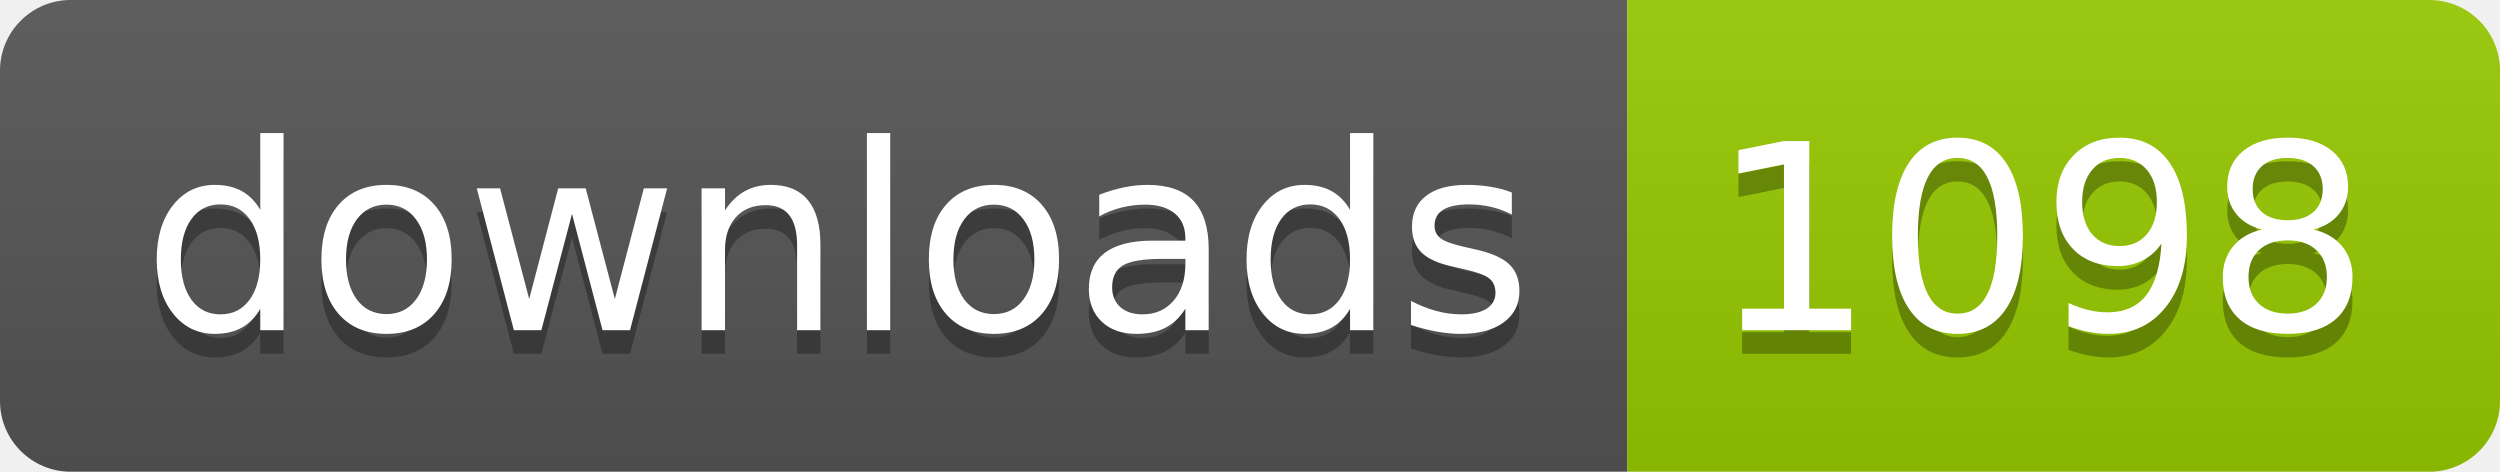
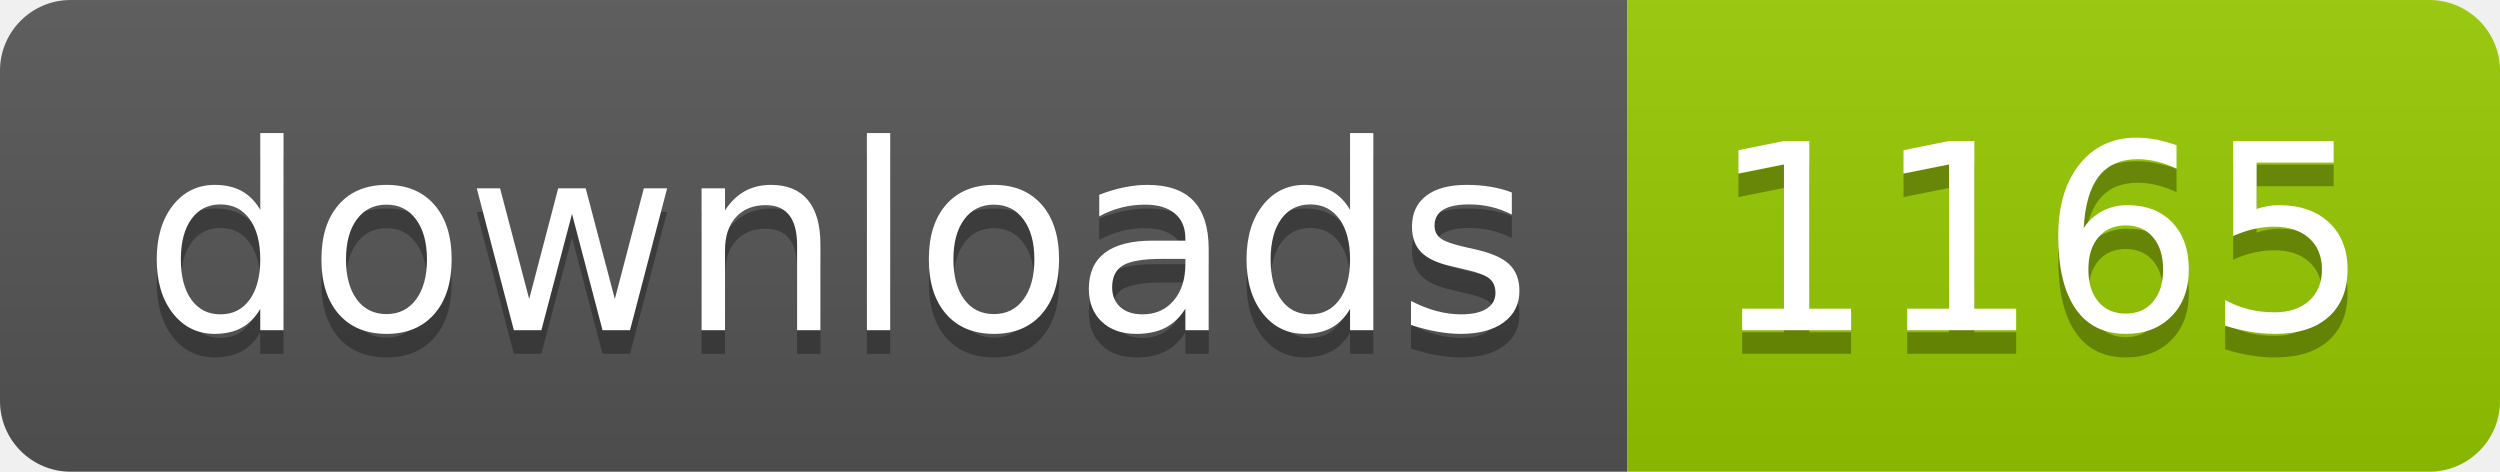
- <svg xmlns="http://www.w3.org/2000/svg" width="106" height="20" role="img" aria-label="downloads: 1098">
+ <svg xmlns="http://www.w3.org/2000/svg" width="106" height="20" role="img" aria-label="downloads: 1165">
  <linearGradient id="s" x2="0" y2="100%">
    <stop offset="0" stop-color="#bbb" stop-opacity=".1" />
    <stop offset="1" stop-opacity=".1" />
  </linearGradient>
  <clipPath id="r">
    <rect width="106" height="20" rx="3" fill="#fff" />
  </clipPath>
  <g clip-path="url(#r)">
    <rect width="69" height="20" fill="#555" />
    <rect x="69" width="37" height="20" fill="#97ca00" />
    <rect width="106" height="20" fill="url(#s)" />
  </g>
  <g fill="#fff" text-anchor="middle" font-family="Verdana,Geneva,DejaVu Sans,sans-serif" text-rendering="geometricPrecision" font-size="110">
    <text aria-hidden="true" x="355" y="150" fill="#010101" fill-opacity=".3" transform="scale(.1)" textLength="590">downloads</text>
    <text x="355" y="140" transform="scale(.1)" fill="#fff" textLength="590">downloads</text>
-     <text aria-hidden="true" x="865" y="150" fill="#010101" fill-opacity=".3" transform="scale(.1)" textLength="270">1098</text>
-     <text x="865" y="140" transform="scale(.1)" fill="#fff" textLength="270">1098</text>
+     <text aria-hidden="true" x="865" y="150" fill="#010101" fill-opacity=".3" transform="scale(.1)" textLength="270">1165</text>
+     <text x="865" y="140" transform="scale(.1)" fill="#fff" textLength="270">1165</text>
  </g>
</svg>
